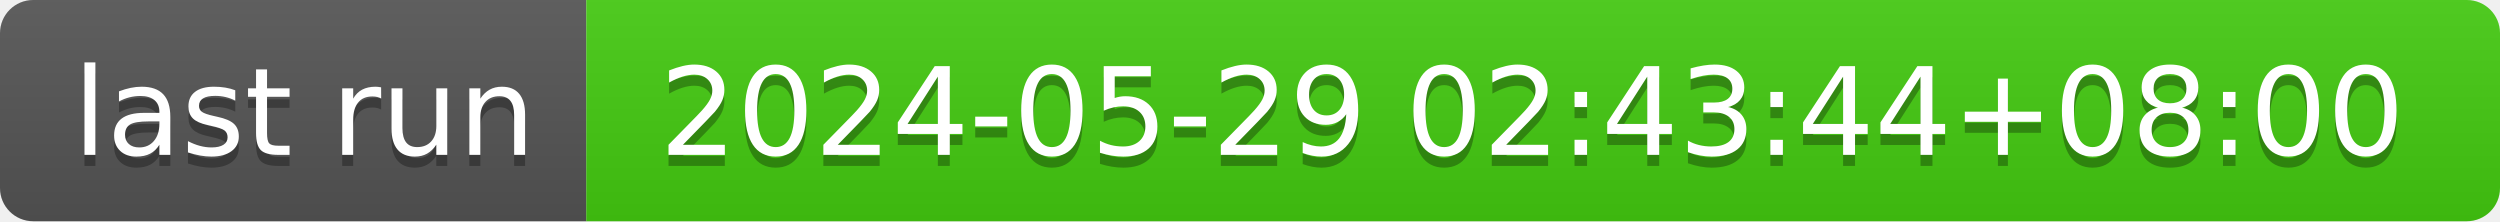
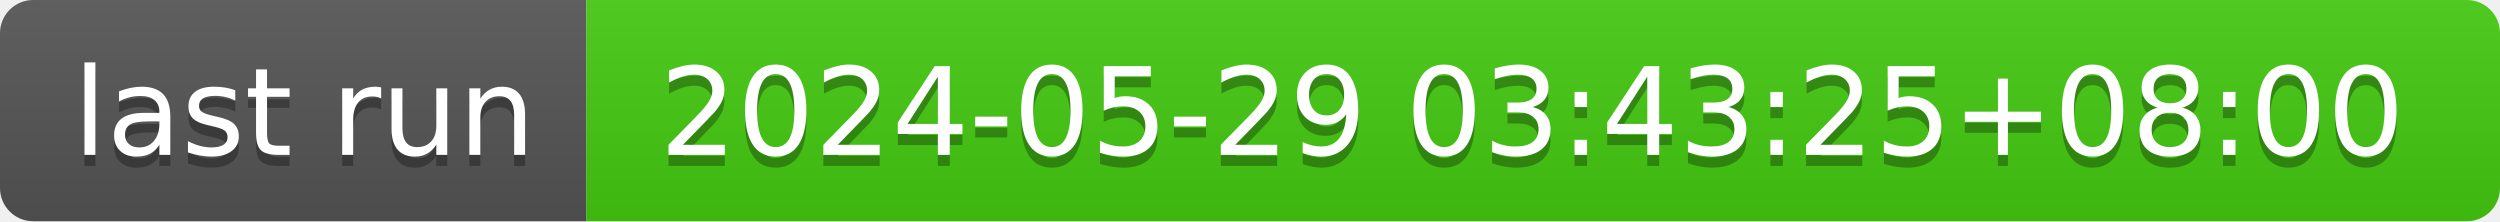
- <svg xmlns="http://www.w3.org/2000/svg" width="226" height="20" role="img" aria-label="last run: 2024-05-29 02:43:44+08:00">
+ <svg xmlns="http://www.w3.org/2000/svg" width="226" height="20" role="img" aria-label="last run: 2024-05-29 03:43:25+08:00">
  <linearGradient id="s" x2="0" y2="100%">
    <stop offset="0" stop-color="#bbb" stop-opacity=".1" />
    <stop offset="1" stop-opacity=".1" />
  </linearGradient>
  <clipPath id="r">
    <rect width="226" height="20" rx="3" fill="#fff" />
  </clipPath>
  <g clip-path="url(#r)">
    <rect width="53" height="20" fill="#555" />
    <rect x="53" width="173" height="20" fill="#4c1" />
    <rect width="226" height="20" fill="url(#s)" />
  </g>
  <g fill="#fff" text-anchor="middle" font-family="Verdana,Geneva,DejaVu Sans,sans-serif" text-rendering="geometricPrecision" font-size="110">
    <text aria-hidden="true" x="275" y="150" fill="#010101" fill-opacity=".3" transform="scale(.1)" textLength="430">last run</text>
    <text x="275" y="140" transform="scale(.1)" fill="#fff" textLength="430">last run</text>
-     <text aria-hidden="true" x="1385" y="150" fill="#010101" fill-opacity=".3" transform="scale(.1)" textLength="1630">2024-05-29 02:43:44+08:00</text>
-     <text x="1385" y="140" transform="scale(.1)" fill="#fff" textLength="1630">2024-05-29 02:43:44+08:00</text>
+     <text aria-hidden="true" x="1385" y="150" fill="#010101" fill-opacity=".3" transform="scale(.1)" textLength="1630">2024-05-29 03:43:25+08:00</text>
+     <text x="1385" y="140" transform="scale(.1)" fill="#fff" textLength="1630">2024-05-29 03:43:25+08:00</text>
  </g>
</svg>
